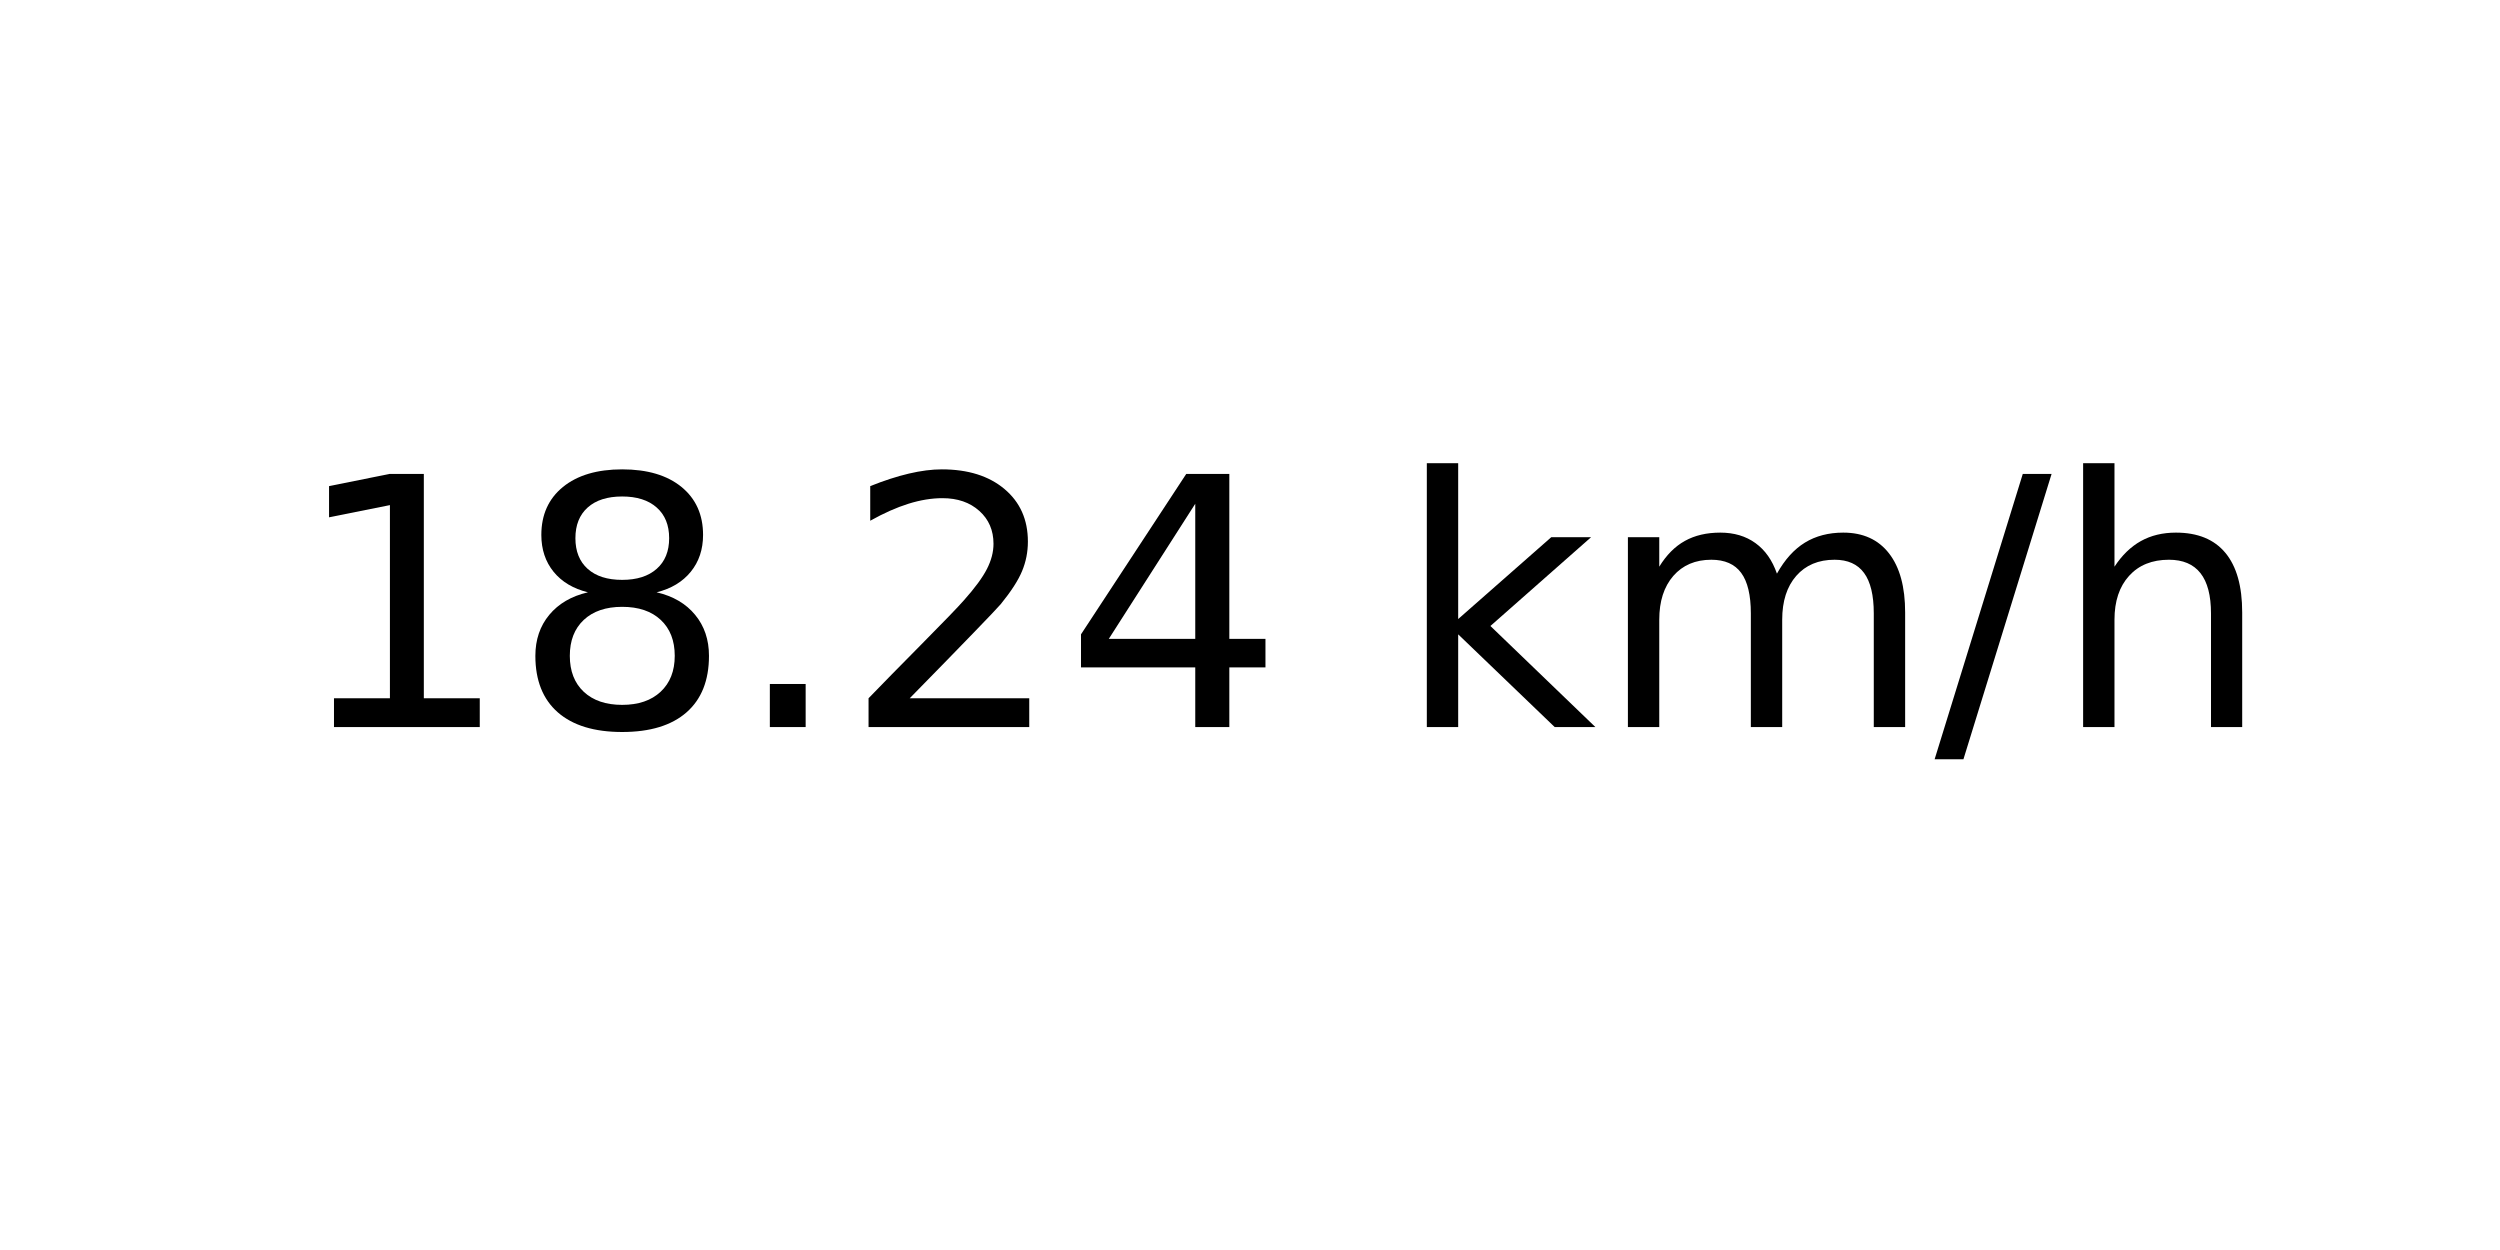
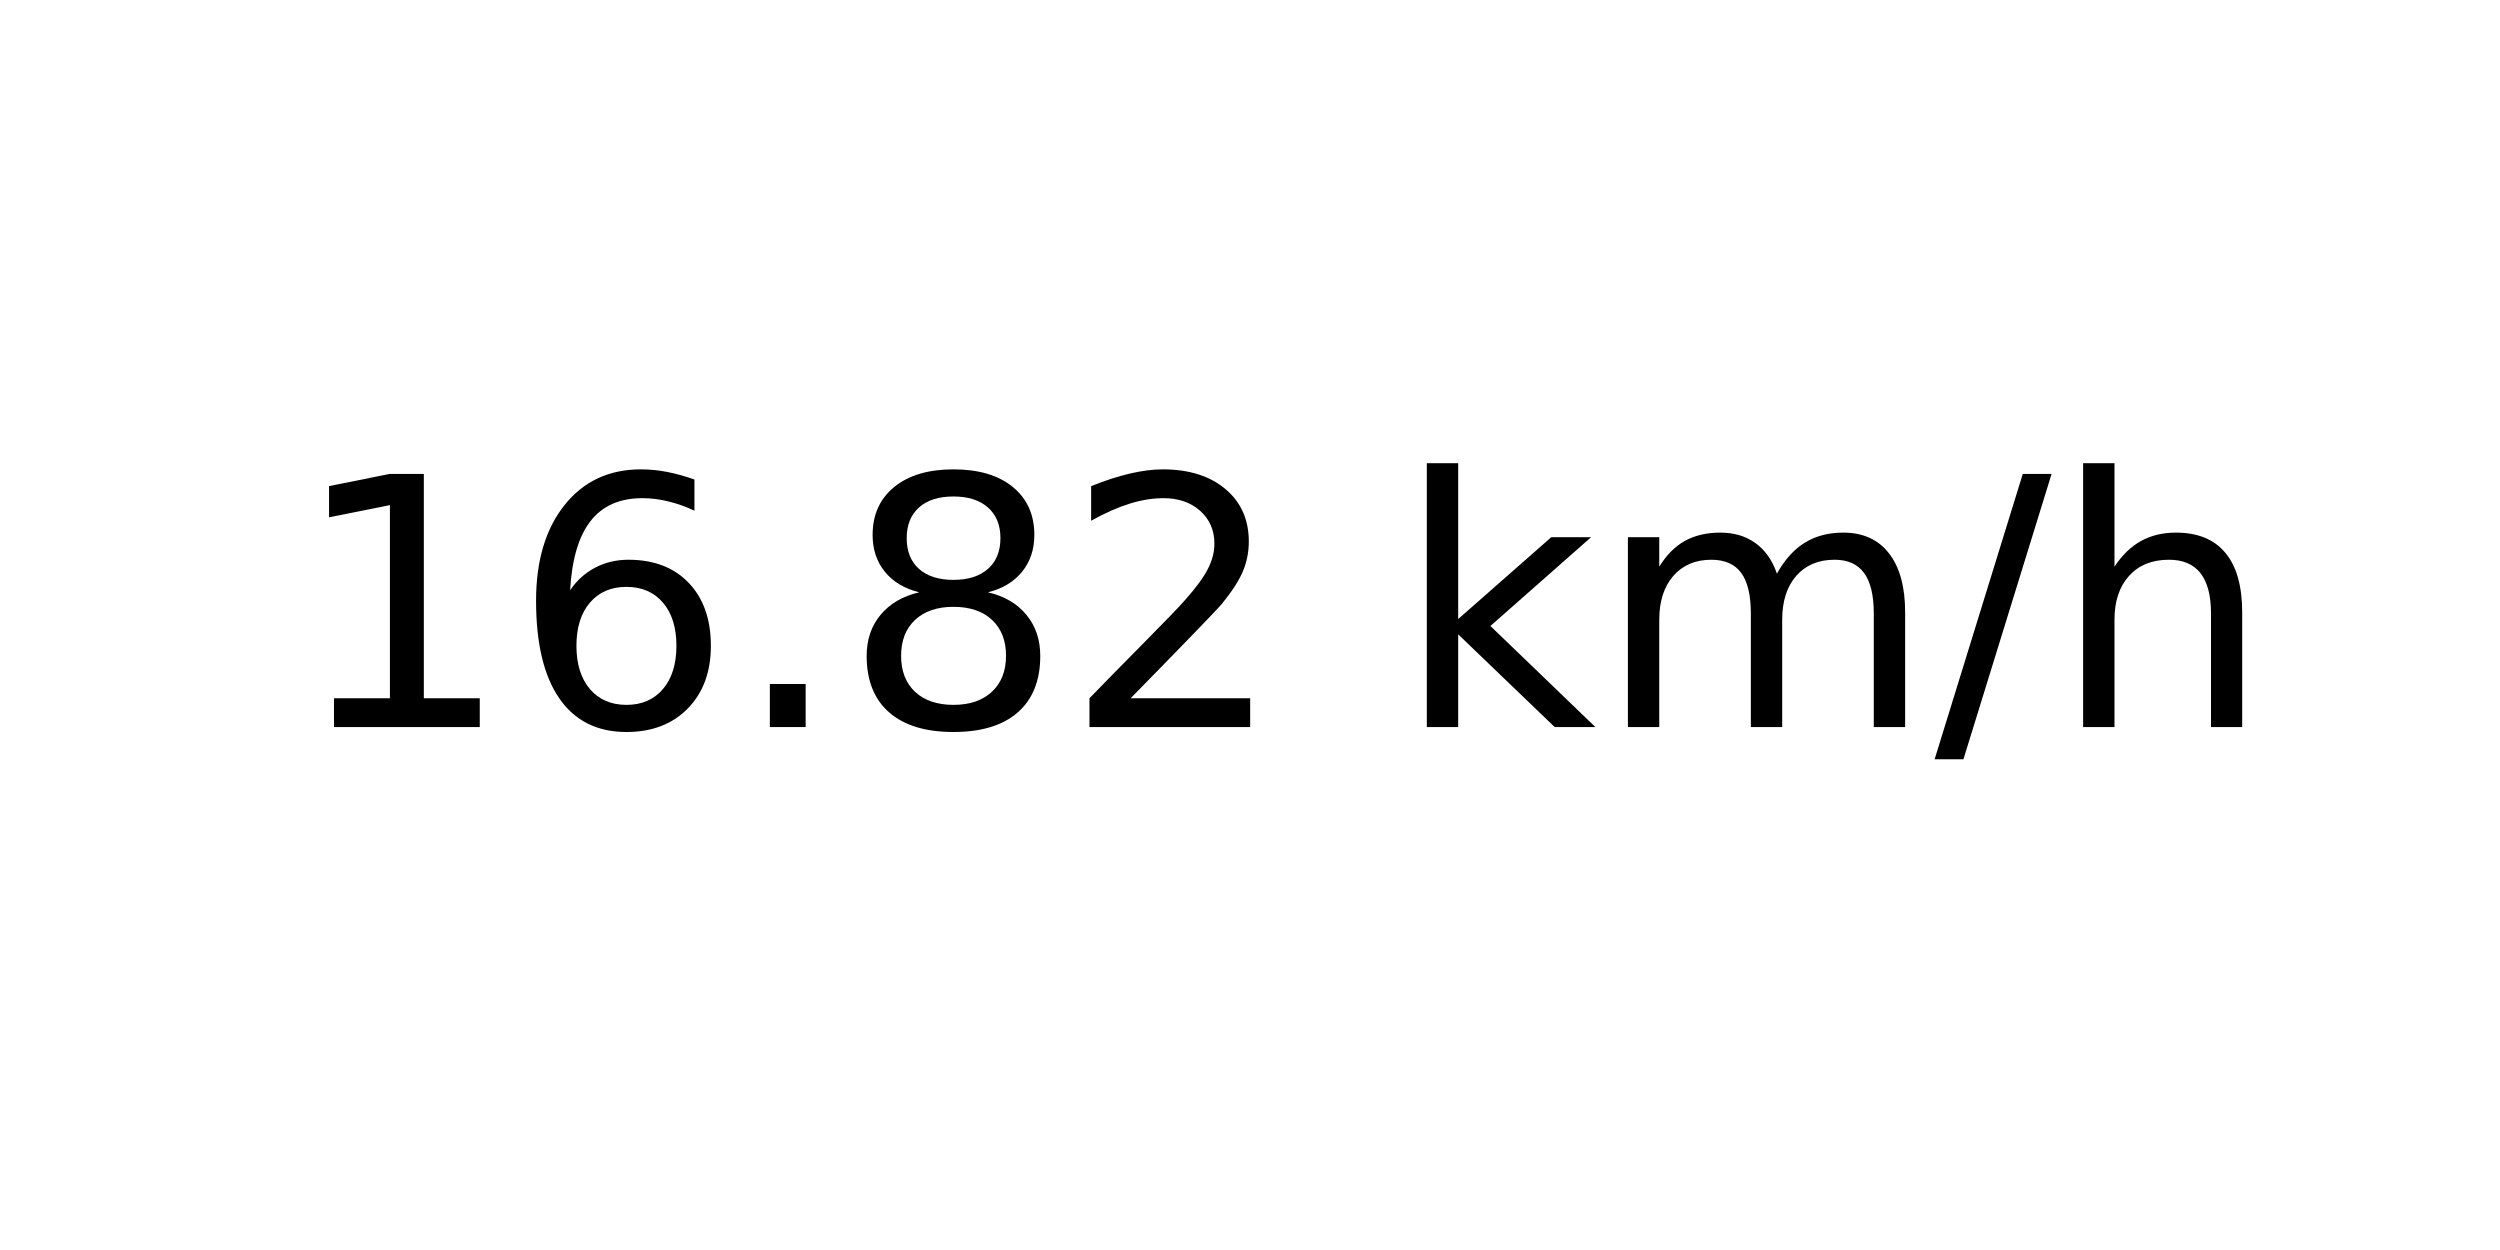
<svg xmlns="http://www.w3.org/2000/svg" xmlns:xlink="http://www.w3.org/1999/xlink" width="72pt" height="36pt" viewBox="0 0 72 36" version="1.1">
  <defs>
    <style type="text/css">*{stroke-linejoin: round; stroke-linecap: butt}</style>
  </defs>
  <g id="figure_1">
    <g id="axes_1">
      <g id="text_1">
        <g transform="translate(8.378125 20.93937) scale(0.1 -0.1)">
          <defs>
            <path id="DejaVuSans-31" d="M 794 531  L 1825 531  L 1825 4091  L 703 3866  L 703 4441  L 1819 4666  L 2450 4666  L 2450 531  L 3481 531  L 3481 0  L 794 0  L 794 531  z " transform="scale(0.015625)" />
+             <path id="DejaVuSans-36" d="M 2113 2584  Q 1688 2584 1439 2293  Q 1191 2003 1191 1497  Q 1191 994 1439 701  Q 1688 409 2113 409  Q 2538 409 2786 701  Q 3034 994 3034 1497  Q 3034 2003 2786 2293  Q 2538 2584 2113 2584  z M 3366 4563  L 3366 3988  Q 3128 4100 2886 4159  Q 2644 4219 2406 4219  Q 1781 4219 1451 3797  Q 1122 3375 1075 2522  Q 1259 2794 1537 2939  Q 1816 3084 2150 3084  Q 2853 3084 3261 2657  Q 3669 2231 3669 1497  Q 3669 778 3244 343  Q 2819 -91 2113 -91  Q 1303 -91 875 529  Q 447 1150 447 2328  Q 447 3434 972 4092  Q 1497 4750 2381 4750  Q 2619 4750 2861 4703  Q 3103 4656 3366 4563  z " transform="scale(0.015625)" />
+             <path id="DejaVuSans-2e" d="M 684 794  L 1344 794  L 1344 0  L 684 0  L 684 794  z " transform="scale(0.015625)" />
            <path id="DejaVuSans-38" d="M 2034 2216  Q 1584 2216 1326 1975  Q 1069 1734 1069 1313  Q 1069 891 1326 650  Q 1584 409 2034 409  Q 2484 409 2743 651  Q 3003 894 3003 1313  Q 3003 1734 2745 1975  Q 2488 2216 2034 2216  z M 1403 2484  Q 997 2584 770 2862  Q 544 3141 544 3541  Q 544 4100 942 4425  Q 1341 4750 2034 4750  Q 2731 4750 3128 4425  Q 3525 4100 3525 3541  Q 3525 3141 3298 2862  Q 3072 2584 2669 2484  Q 3125 2378 3379 2068  Q 3634 1759 3634 1313  Q 3634 634 3220 271  Q 2806 -91 2034 -91  Q 1263 -91 848 271  Q 434 634 434 1313  Q 434 1759 690 2068  Q 947 2378 1403 2484  z M 1172 3481  Q 1172 3119 1398 2916  Q 1625 2713 2034 2713  Q 2441 2713 2670 2916  Q 2900 3119 2900 3481  Q 2900 3844 2670 4047  Q 2441 4250 2034 4250  Q 1625 4250 1398 4047  Q 1172 3844 1172 3481  z " transform="scale(0.015625)" />
-             <path id="DejaVuSans-2e" d="M 684 794  L 1344 794  L 1344 0  L 684 0  L 684 794  z " transform="scale(0.015625)" />
            <path id="DejaVuSans-32" d="M 1228 531  L 3431 531  L 3431 0  L 469 0  L 469 531  Q 828 903 1448 1529  Q 2069 2156 2228 2338  Q 2531 2678 2651 2914  Q 2772 3150 2772 3378  Q 2772 3750 2511 3984  Q 2250 4219 1831 4219  Q 1534 4219 1204 4116  Q 875 4013 500 3803  L 500 4441  Q 881 4594 1212 4672  Q 1544 4750 1819 4750  Q 2544 4750 2975 4387  Q 3406 4025 3406 3419  Q 3406 3131 3298 2873  Q 3191 2616 2906 2266  Q 2828 2175 2409 1742  Q 1991 1309 1228 531  z " transform="scale(0.015625)" />
-             <path id="DejaVuSans-34" d="M 2419 4116  L 825 1625  L 2419 1625  L 2419 4116  z M 2253 4666  L 3047 4666  L 3047 1625  L 3713 1625  L 3713 1100  L 3047 1100  L 3047 0  L 2419 0  L 2419 1100  L 313 1100  L 313 1709  L 2253 4666  z " transform="scale(0.015625)" />
            <path id="DejaVuSans-20" transform="scale(0.015625)" />
            <path id="DejaVuSans-6b" d="M 581 4863  L 1159 4863  L 1159 1991  L 2875 3500  L 3609 3500  L 1753 1863  L 3688 0  L 2938 0  L 1159 1709  L 1159 0  L 581 0  L 581 4863  z " transform="scale(0.015625)" />
            <path id="DejaVuSans-6d" d="M 3328 2828  Q 3544 3216 3844 3400  Q 4144 3584 4550 3584  Q 5097 3584 5394 3201  Q 5691 2819 5691 2113  L 5691 0  L 5113 0  L 5113 2094  Q 5113 2597 4934 2840  Q 4756 3084 4391 3084  Q 3944 3084 3684 2787  Q 3425 2491 3425 1978  L 3425 0  L 2847 0  L 2847 2094  Q 2847 2600 2669 2842  Q 2491 3084 2119 3084  Q 1678 3084 1418 2786  Q 1159 2488 1159 1978  L 1159 0  L 581 0  L 581 3500  L 1159 3500  L 1159 2956  Q 1356 3278 1631 3431  Q 1906 3584 2284 3584  Q 2666 3584 2933 3390  Q 3200 3197 3328 2828  z " transform="scale(0.015625)" />
            <path id="DejaVuSans-2f" d="M 1625 4666  L 2156 4666  L 531 -594  L 0 -594  L 1625 4666  z " transform="scale(0.015625)" />
            <path id="DejaVuSans-68" d="M 3513 2113  L 3513 0  L 2938 0  L 2938 2094  Q 2938 2591 2744 2837  Q 2550 3084 2163 3084  Q 1697 3084 1428 2787  Q 1159 2491 1159 1978  L 1159 0  L 581 0  L 581 4863  L 1159 4863  L 1159 2956  Q 1366 3272 1645 3428  Q 1925 3584 2291 3584  Q 2894 3584 3203 3211  Q 3513 2838 3513 2113  z " transform="scale(0.015625)" />
          </defs>
          <use xlink:href="#DejaVuSans-31" />
-           <use xlink:href="#DejaVuSans-38" x="63.623" />
+           <use xlink:href="#DejaVuSans-36" x="63.623" />
          <use xlink:href="#DejaVuSans-2e" x="127.246" />
-           <use xlink:href="#DejaVuSans-32" x="159.033" />
-           <use xlink:href="#DejaVuSans-34" x="222.656" />
+           <use xlink:href="#DejaVuSans-38" x="159.033" />
+           <use xlink:href="#DejaVuSans-32" x="222.656" />
          <use xlink:href="#DejaVuSans-20" x="286.279" />
          <use xlink:href="#DejaVuSans-6b" x="318.066" />
          <use xlink:href="#DejaVuSans-6d" x="375.977" />
          <use xlink:href="#DejaVuSans-2f" x="473.389" />
          <use xlink:href="#DejaVuSans-68" x="507.08" />
        </g>
      </g>
    </g>
  </g>
</svg>
